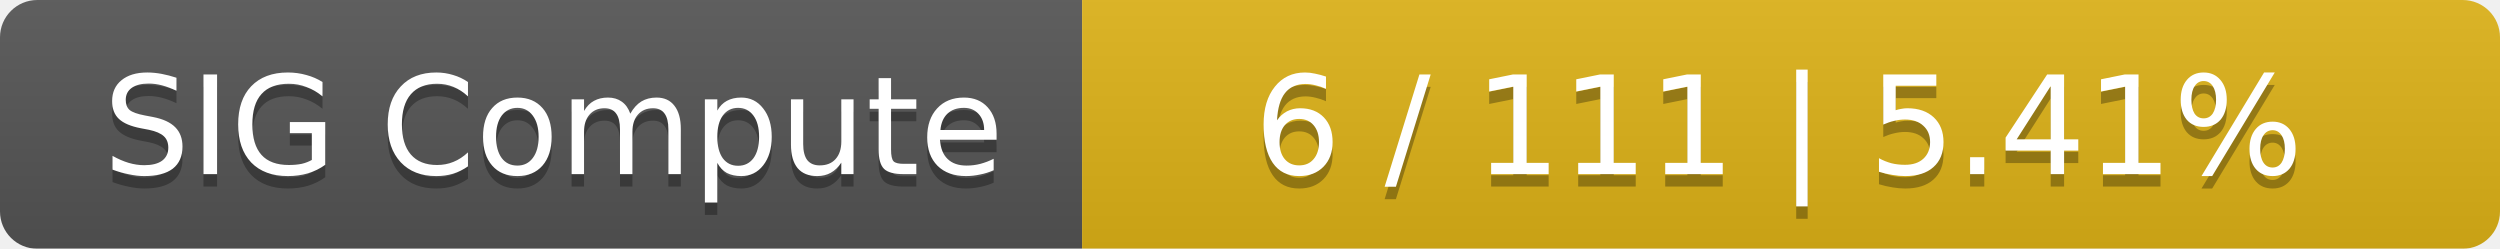
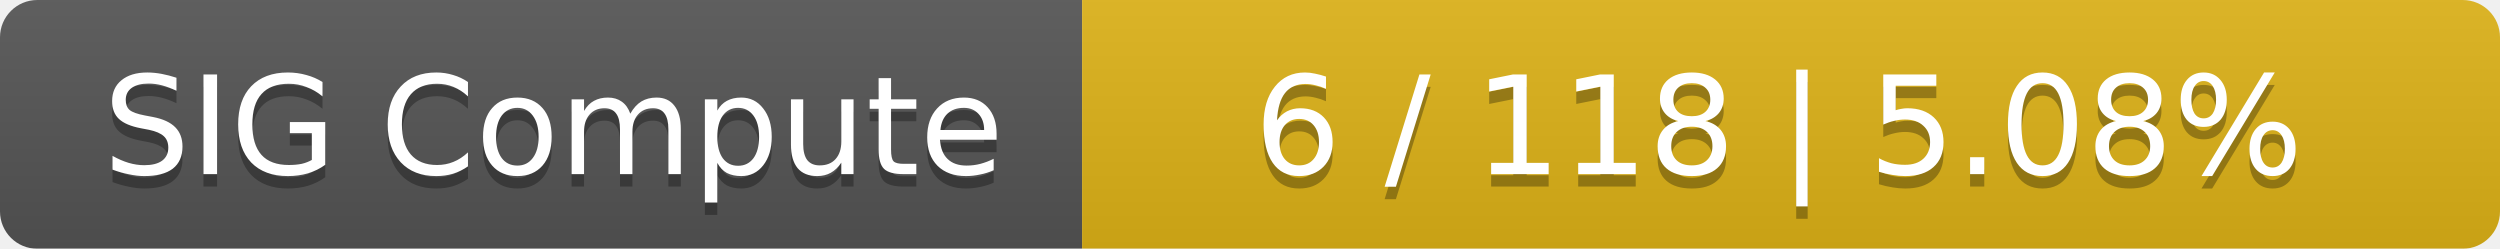
<svg xmlns="http://www.w3.org/2000/svg" width="201" height="20">
  <linearGradient id="smooth" x2="0" y2="100%">
    <stop offset="0" stop-color="#bbb" stop-opacity=".1" />
    <stop offset="1" stop-opacity=".1" />
  </linearGradient>
  <mask id="round">
    <rect width="201" height="20" rx="3" fill="#fff" />
  </mask>
  <g mask="url(#round)">
    <rect width="87" height="20" fill="#555" />
    <rect x="87" width="114" height="20" fill="#dfb317" />
    <rect width="201" height="20" fill="url(#smooth)" />
  </g>
  <g fill="#fff" text-anchor="middle" font-family="DejaVu Sans,Verdana,Geneva,sans-serif" font-size="11">
    <text x="44.5" y="15" fill="#010101" fill-opacity=".3">SIG Compute</text>
    <text x="44.5" y="14">SIG Compute</text>
-     <text x="143" y="15" fill="#010101" fill-opacity=".3">6 / 111    |    5.41%</text>
-     <text x="143" y="14">6 / 111    |    5.41%</text>
+     <text x="143" y="15" fill="#010101" fill-opacity=".3">6 / 118    |    5.08%</text>
+     <text x="143" y="14">6 / 118    |    5.08%</text>
  </g>
</svg>
